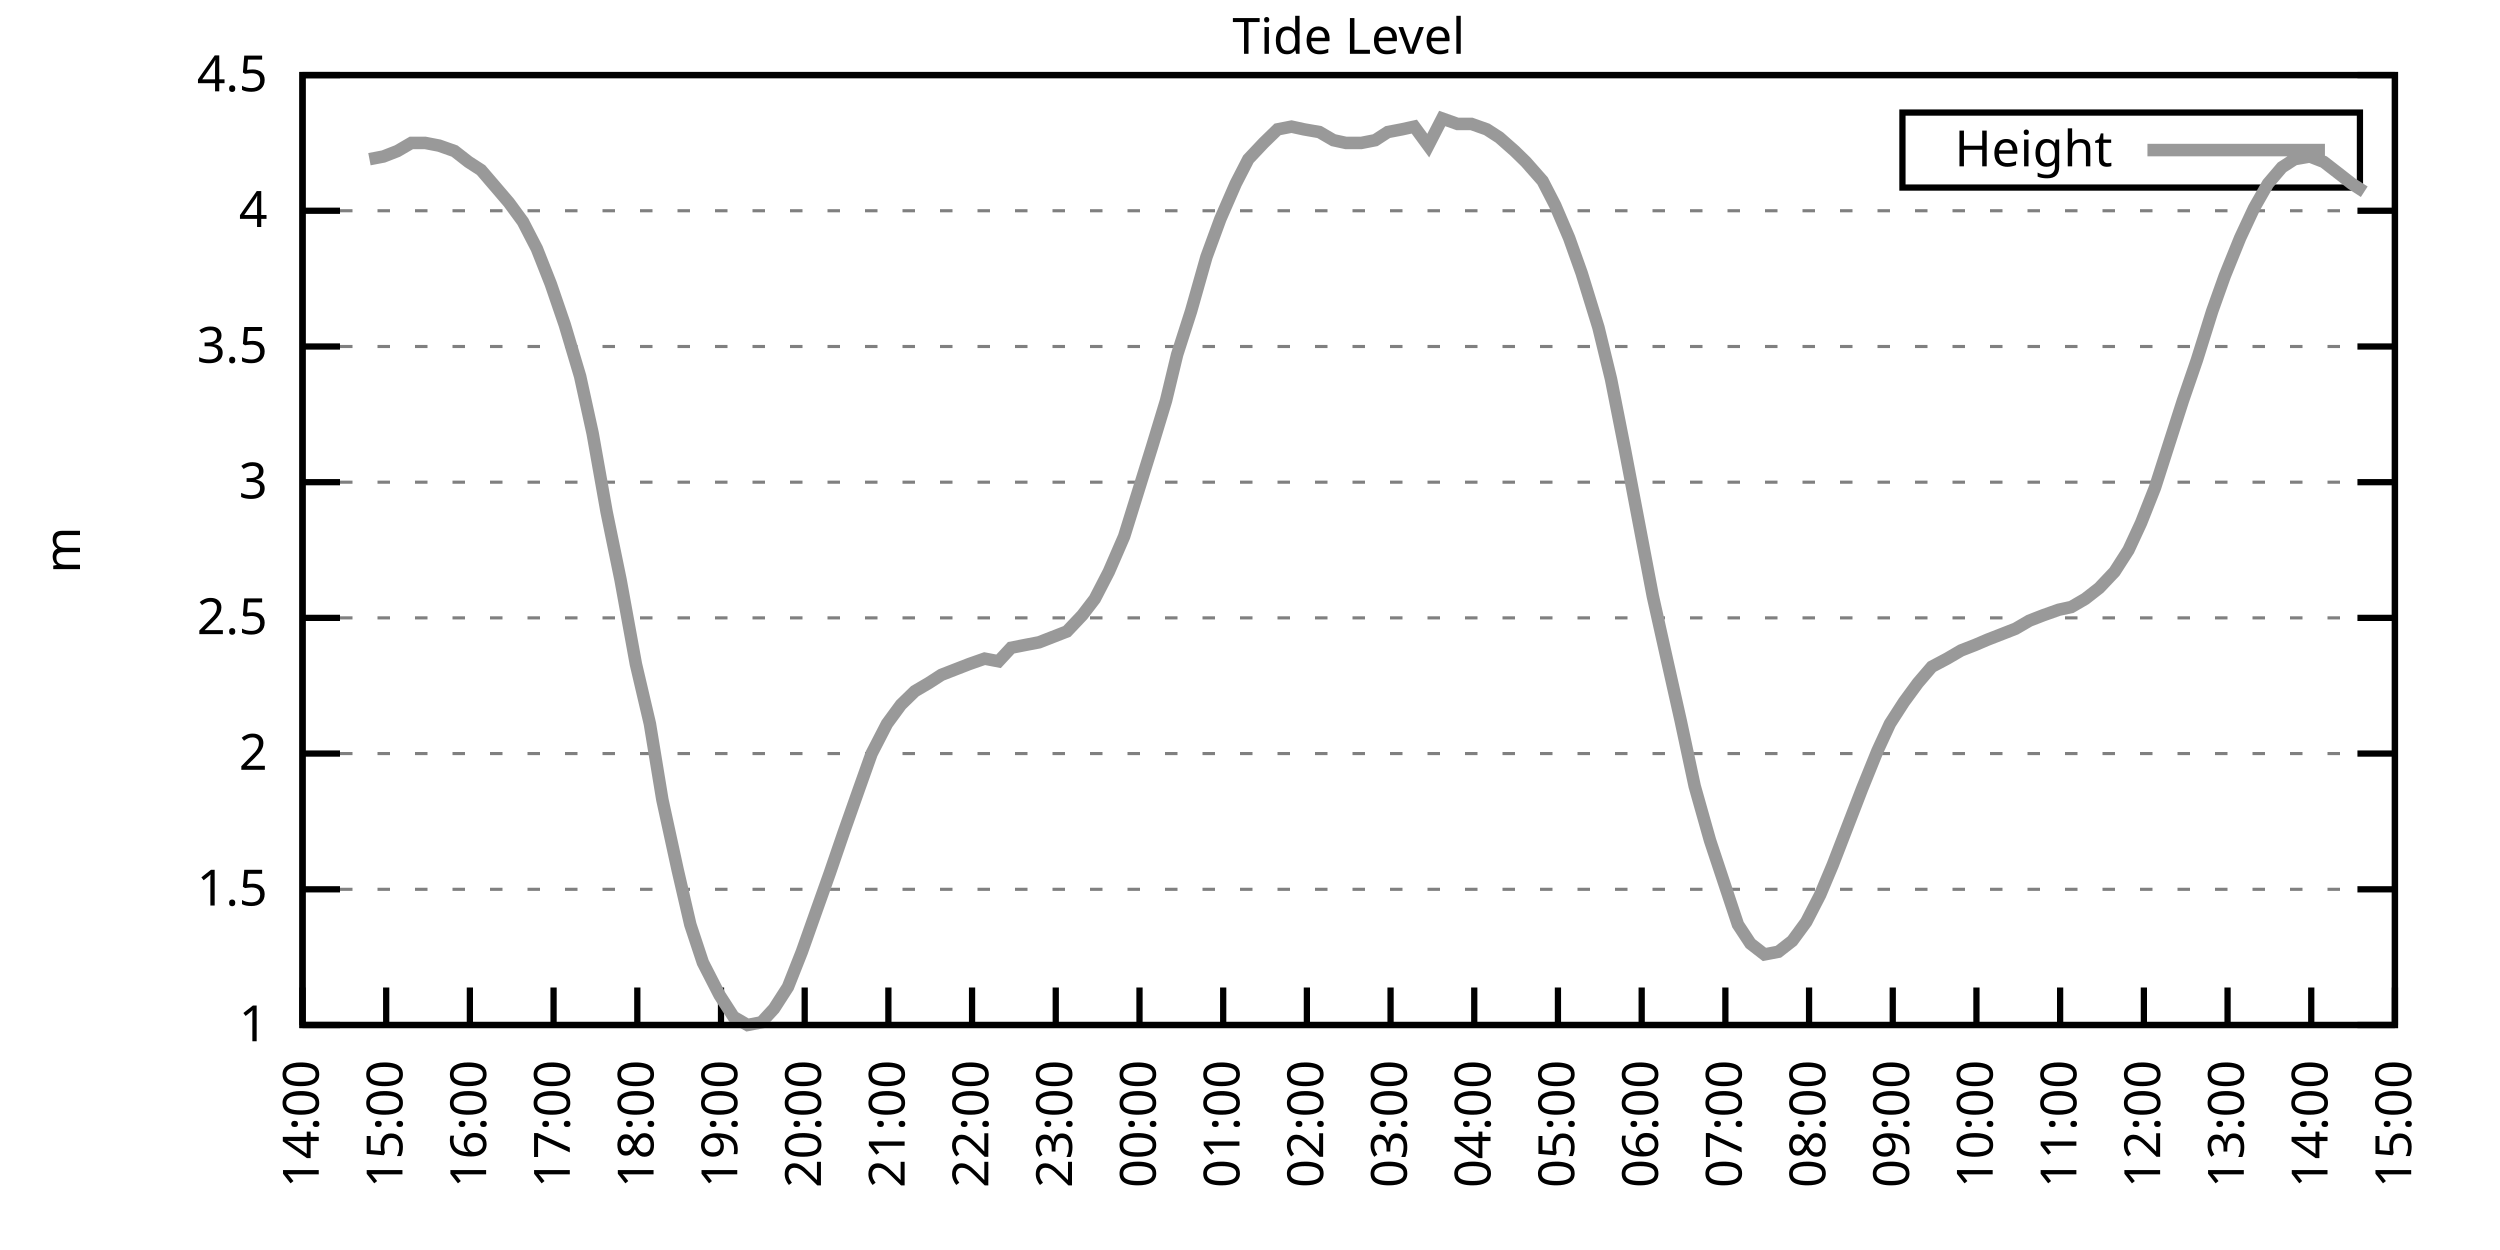
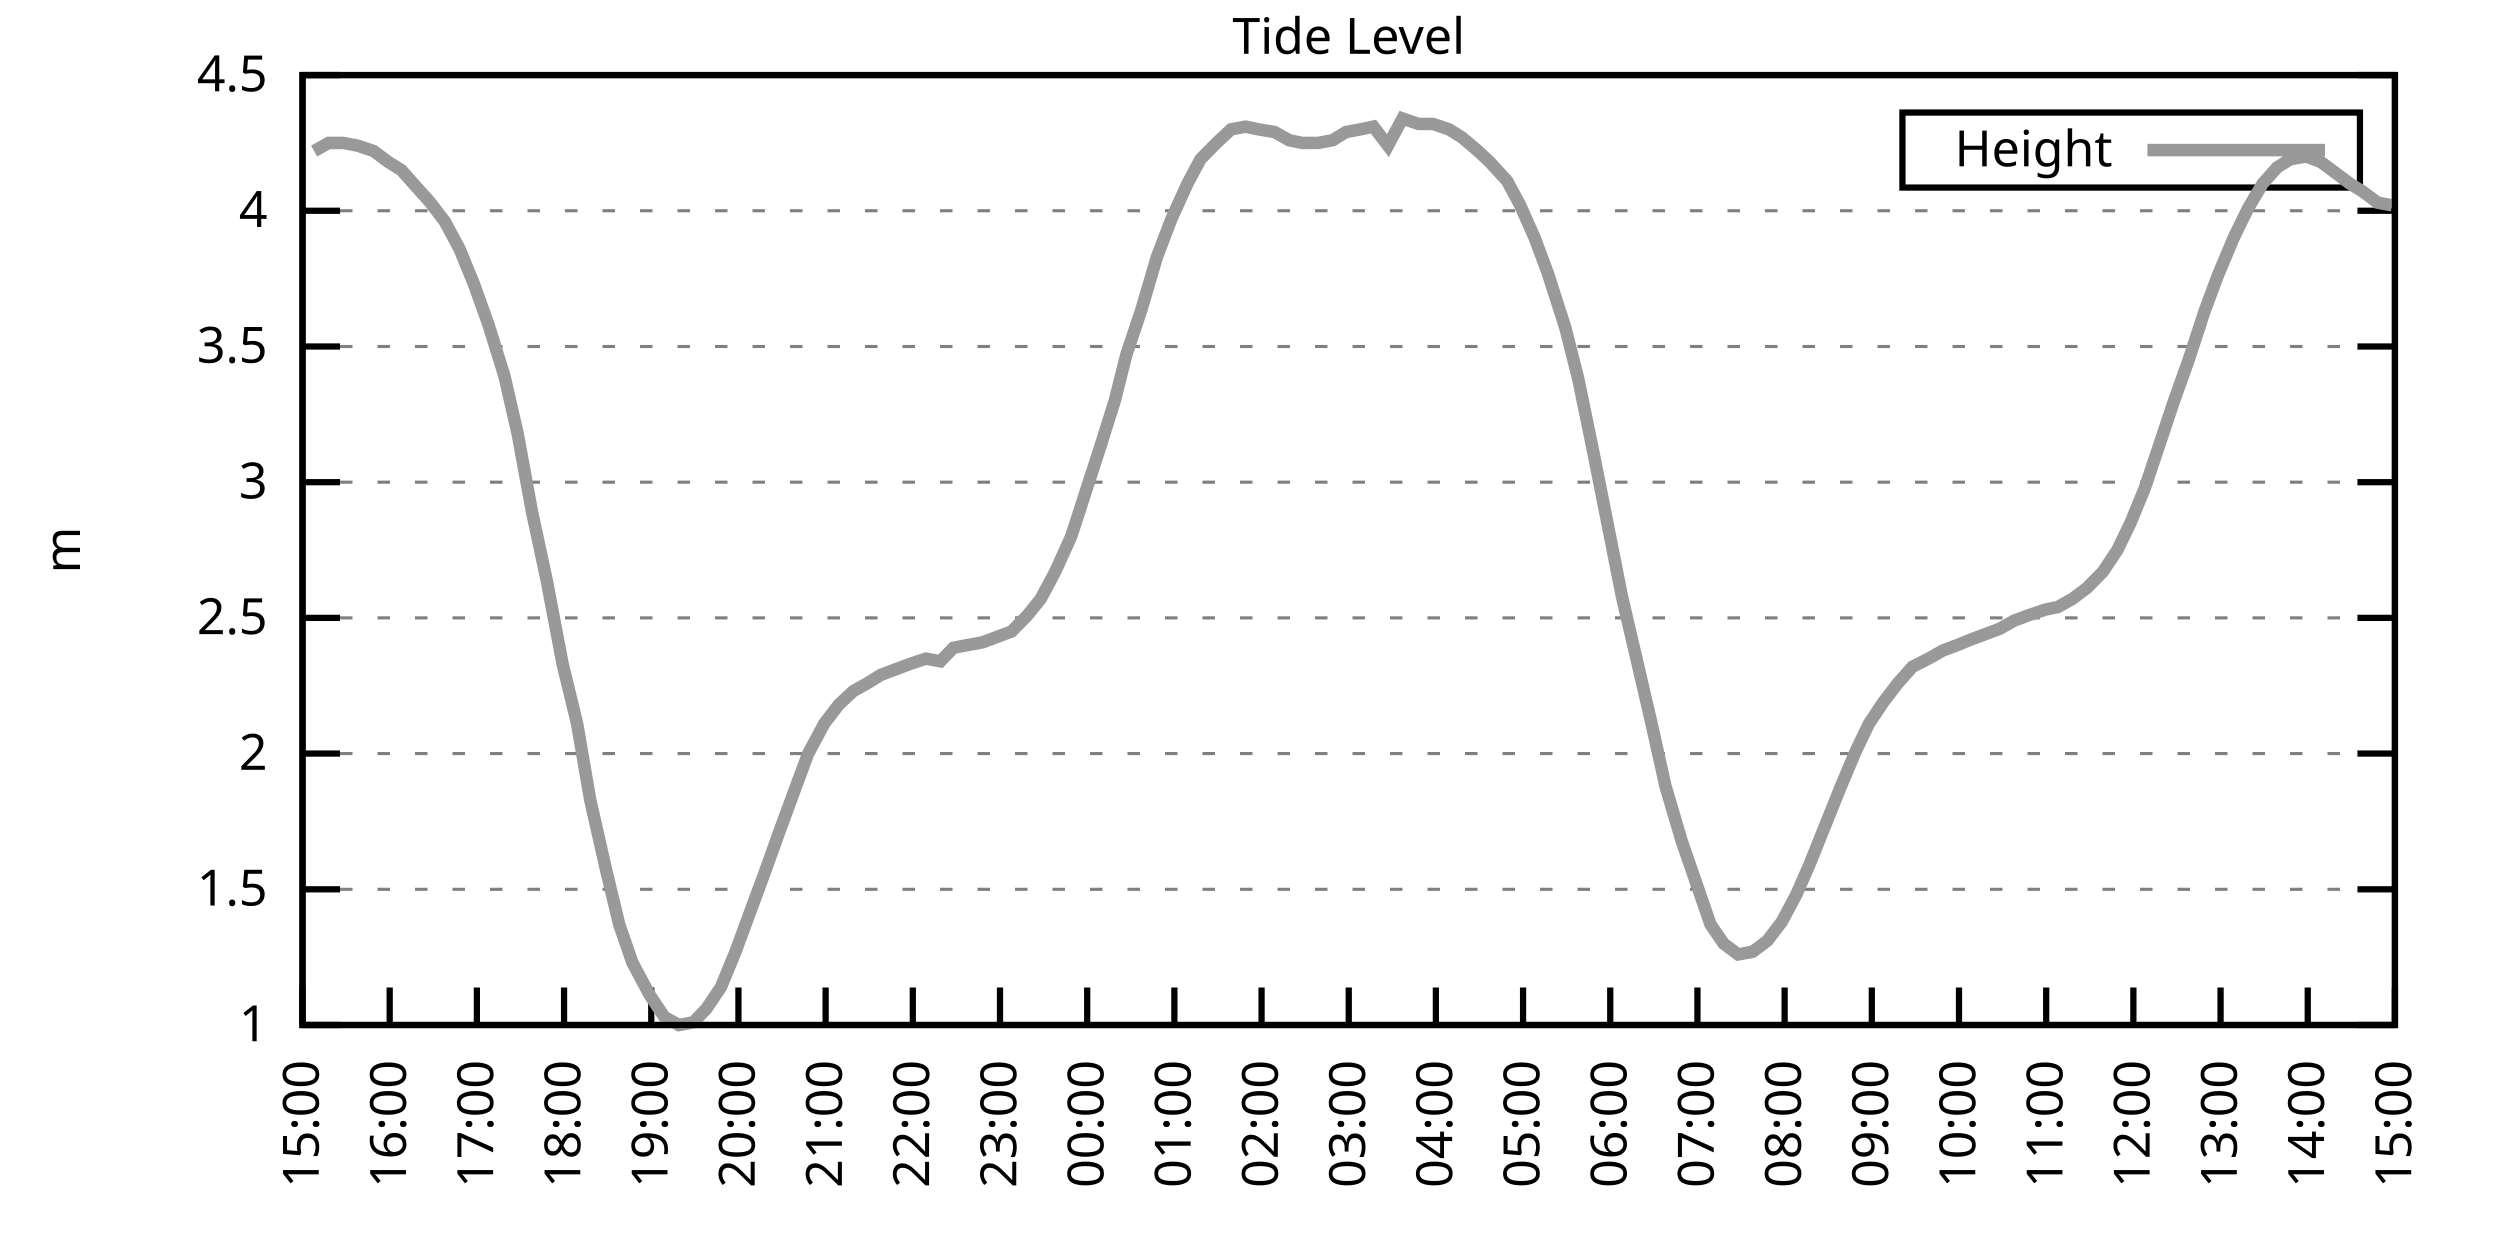
<svg xmlns="http://www.w3.org/2000/svg" xmlns:xlink="http://www.w3.org/1999/xlink" width="400" height="200" viewBox="0 0 400 200">
  <g id="gnuplot_canvas">
    <rect x="0" y="0" width="400" height="200" fill="none" />
    <defs>
      <circle id="gpDot" r="0.5" stroke-width="0.5" stroke="currentColor" />
      <path id="gpPt0" stroke-width="0.333" stroke="currentColor" d="M-1,0 h2 M0,-1 v2" />
      <path id="gpPt1" stroke-width="0.333" stroke="currentColor" d="M-1,-1 L1,1 M1,-1 L-1,1" />
      <path id="gpPt2" stroke-width="0.333" stroke="currentColor" d="M-1,0 L1,0 M0,-1 L0,1 M-1,-1 L1,1 M-1,1 L1,-1" />
      <rect id="gpPt3" stroke-width="0.333" stroke="currentColor" x="-1" y="-1" width="2" height="2" />
      <rect id="gpPt4" stroke-width="0.333" stroke="currentColor" fill="currentColor" x="-1" y="-1" width="2" height="2" />
      <circle id="gpPt5" stroke-width="0.333" stroke="currentColor" cx="0" cy="0" r="1" />
      <use xlink:href="#gpPt5" id="gpPt6" fill="currentColor" stroke="none" />
      <path id="gpPt7" stroke-width="0.333" stroke="currentColor" d="M0,-1.33 L-1.33,0.67 L1.33,0.67 z" />
      <use xlink:href="#gpPt7" id="gpPt8" fill="currentColor" stroke="none" />
      <use xlink:href="#gpPt7" id="gpPt9" stroke="currentColor" transform="rotate(180)" />
      <use xlink:href="#gpPt9" id="gpPt10" fill="currentColor" stroke="none" />
      <use xlink:href="#gpPt3" id="gpPt11" stroke="currentColor" transform="rotate(45)" />
      <use xlink:href="#gpPt11" id="gpPt12" fill="currentColor" stroke="none" />
      <path id="gpPt13" stroke-width="0.333" stroke="currentColor" d="M0,1.330 L1.265,0.411 L0.782,-1.067 L-0.782,-1.076 L-1.265,0.411 z" />
      <use xlink:href="#gpPt13" id="gpPt14" fill="currentColor" stroke="none" />
      <filter id="textbox" filterUnits="objectBoundingBox" x="0" y="0" height="1" width="1">
        <feFlood flood-color="white" flood-opacity="1" result="bgnd" />
        <feComposite in="SourceGraphic" in2="bgnd" operator="atop" />
      </filter>
      <filter id="greybox" filterUnits="objectBoundingBox" x="0" y="0" height="1" width="1">
        <feFlood flood-color="lightgrey" flood-opacity="1" result="grey" />
        <feComposite in="SourceGraphic" in2="grey" operator="atop" />
      </filter>
    </defs>
    <g fill="none" color="white" stroke="currentColor" stroke-width="1.00" stroke-linecap="butt" stroke-linejoin="miter">
</g>
    <g fill="none" color="black" stroke="currentColor" stroke-width="1.00" stroke-linecap="butt" stroke-linejoin="miter">
      <g stroke="none" shape-rendering="crispEdges">
        <polygon fill="rgb(255, 255, 255)" points="48.40,164.00 383.18,164.00 383.18,12.02 48.40,12.02 " />
      </g>
    </g>
    <g fill="none" color="black" stroke="currentColor" stroke-width="1.00" stroke-linecap="butt" stroke-linejoin="miter">
</g>
    <g fill="none" color="black" stroke="black" stroke-width="0.50" stroke-linecap="butt" stroke-linejoin="miter">
</g>
    <g fill="none" color="gray" stroke="currentColor" stroke-width="0.50" stroke-linecap="butt" stroke-linejoin="miter">
      <path stroke="gray" stroke-dasharray="2,4" class="gridline" d="M48.40,164.00 L383.19,164.00  " />
    </g>
    <g fill="none" color="gray" stroke="gray" stroke-width="1.00" stroke-linecap="butt" stroke-linejoin="miter">
</g>
    <g fill="none" color="black" stroke="currentColor" stroke-width="1.00" stroke-linecap="butt" stroke-linejoin="miter">
      <path stroke="black" d="M48.40,164.00 L54.40,164.00 M383.19,164.00 L377.19,164.00  " />
      <g transform="translate(42.80,166.60)" stroke="none" fill="black" font-family="Sans" font-size="8.00" text-anchor="end">
        <text>
          <tspan font-family="Sans"> 1</tspan>
        </text>
      </g>
    </g>
    <g fill="none" color="black" stroke="currentColor" stroke-width="1.00" stroke-linecap="butt" stroke-linejoin="miter">
</g>
    <g fill="none" color="black" stroke="black" stroke-width="0.50" stroke-linecap="butt" stroke-linejoin="miter">
</g>
    <g fill="none" color="gray" stroke="currentColor" stroke-width="0.50" stroke-linecap="butt" stroke-linejoin="miter">
      <path stroke="gray" stroke-dasharray="2,4" class="gridline" d="M48.40,142.29 L383.19,142.29  " />
    </g>
    <g fill="none" color="gray" stroke="gray" stroke-width="1.00" stroke-linecap="butt" stroke-linejoin="miter">
</g>
    <g fill="none" color="black" stroke="currentColor" stroke-width="1.00" stroke-linecap="butt" stroke-linejoin="miter">
      <path stroke="black" d="M48.40,142.29 L54.40,142.29 M383.19,142.29 L377.19,142.29  " />
      <g transform="translate(42.80,144.89)" stroke="none" fill="black" font-family="Sans" font-size="8.00" text-anchor="end">
        <text>
          <tspan font-family="Sans"> 1.5</tspan>
        </text>
      </g>
    </g>
    <g fill="none" color="black" stroke="currentColor" stroke-width="1.00" stroke-linecap="butt" stroke-linejoin="miter">
</g>
    <g fill="none" color="black" stroke="black" stroke-width="0.50" stroke-linecap="butt" stroke-linejoin="miter">
</g>
    <g fill="none" color="gray" stroke="currentColor" stroke-width="0.50" stroke-linecap="butt" stroke-linejoin="miter">
      <path stroke="gray" stroke-dasharray="2,4" class="gridline" d="M48.40,120.57 L383.19,120.57  " />
    </g>
    <g fill="none" color="gray" stroke="gray" stroke-width="1.00" stroke-linecap="butt" stroke-linejoin="miter">
</g>
    <g fill="none" color="black" stroke="currentColor" stroke-width="1.00" stroke-linecap="butt" stroke-linejoin="miter">
      <path stroke="black" d="M48.40,120.57 L54.40,120.57 M383.19,120.57 L377.19,120.57  " />
      <g transform="translate(42.80,123.17)" stroke="none" fill="black" font-family="Sans" font-size="8.00" text-anchor="end">
        <text>
          <tspan font-family="Sans"> 2</tspan>
        </text>
      </g>
    </g>
    <g fill="none" color="black" stroke="currentColor" stroke-width="1.00" stroke-linecap="butt" stroke-linejoin="miter">
</g>
    <g fill="none" color="black" stroke="black" stroke-width="0.50" stroke-linecap="butt" stroke-linejoin="miter">
</g>
    <g fill="none" color="gray" stroke="currentColor" stroke-width="0.50" stroke-linecap="butt" stroke-linejoin="miter">
      <path stroke="gray" stroke-dasharray="2,4" class="gridline" d="M48.40,98.86 L383.19,98.86  " />
    </g>
    <g fill="none" color="gray" stroke="gray" stroke-width="1.00" stroke-linecap="butt" stroke-linejoin="miter">
</g>
    <g fill="none" color="black" stroke="currentColor" stroke-width="1.00" stroke-linecap="butt" stroke-linejoin="miter">
      <path stroke="black" d="M48.40,98.86 L54.40,98.86 M383.19,98.86 L377.19,98.86  " />
      <g transform="translate(42.80,101.46)" stroke="none" fill="black" font-family="Sans" font-size="8.00" text-anchor="end">
        <text>
          <tspan font-family="Sans"> 2.5</tspan>
        </text>
      </g>
    </g>
    <g fill="none" color="black" stroke="currentColor" stroke-width="1.00" stroke-linecap="butt" stroke-linejoin="miter">
</g>
    <g fill="none" color="black" stroke="black" stroke-width="0.50" stroke-linecap="butt" stroke-linejoin="miter">
</g>
    <g fill="none" color="gray" stroke="currentColor" stroke-width="0.50" stroke-linecap="butt" stroke-linejoin="miter">
      <path stroke="gray" stroke-dasharray="2,4" class="gridline" d="M48.40,77.15 L383.19,77.15  " />
    </g>
    <g fill="none" color="gray" stroke="gray" stroke-width="1.00" stroke-linecap="butt" stroke-linejoin="miter">
</g>
    <g fill="none" color="black" stroke="currentColor" stroke-width="1.00" stroke-linecap="butt" stroke-linejoin="miter">
      <path stroke="black" d="M48.40,77.15 L54.40,77.15 M383.19,77.15 L377.19,77.15  " />
      <g transform="translate(42.80,79.75)" stroke="none" fill="black" font-family="Sans" font-size="8.00" text-anchor="end">
        <text>
          <tspan font-family="Sans"> 3</tspan>
        </text>
      </g>
    </g>
    <g fill="none" color="black" stroke="currentColor" stroke-width="1.00" stroke-linecap="butt" stroke-linejoin="miter">
</g>
    <g fill="none" color="black" stroke="black" stroke-width="0.50" stroke-linecap="butt" stroke-linejoin="miter">
</g>
    <g fill="none" color="gray" stroke="currentColor" stroke-width="0.50" stroke-linecap="butt" stroke-linejoin="miter">
      <path stroke="gray" stroke-dasharray="2,4" class="gridline" d="M48.40,55.44 L383.19,55.44  " />
    </g>
    <g fill="none" color="gray" stroke="gray" stroke-width="1.00" stroke-linecap="butt" stroke-linejoin="miter">
</g>
    <g fill="none" color="black" stroke="currentColor" stroke-width="1.00" stroke-linecap="butt" stroke-linejoin="miter">
      <path stroke="black" d="M48.40,55.44 L54.40,55.44 M383.19,55.44 L377.19,55.44  " />
      <g transform="translate(42.80,58.04)" stroke="none" fill="black" font-family="Sans" font-size="8.00" text-anchor="end">
        <text>
          <tspan font-family="Sans"> 3.5</tspan>
        </text>
      </g>
    </g>
    <g fill="none" color="black" stroke="currentColor" stroke-width="1.00" stroke-linecap="butt" stroke-linejoin="miter">
</g>
    <g fill="none" color="black" stroke="black" stroke-width="0.50" stroke-linecap="butt" stroke-linejoin="miter">
</g>
    <g fill="none" color="gray" stroke="currentColor" stroke-width="0.50" stroke-linecap="butt" stroke-linejoin="miter">
      <path stroke="gray" stroke-dasharray="2,4" class="gridline" d="M48.40,33.72 L383.19,33.72  " />
    </g>
    <g fill="none" color="gray" stroke="gray" stroke-width="1.00" stroke-linecap="butt" stroke-linejoin="miter">
</g>
    <g fill="none" color="black" stroke="currentColor" stroke-width="1.00" stroke-linecap="butt" stroke-linejoin="miter">
      <path stroke="black" d="M48.40,33.72 L54.40,33.72 M383.19,33.72 L377.19,33.72  " />
      <g transform="translate(42.80,36.32)" stroke="none" fill="black" font-family="Sans" font-size="8.00" text-anchor="end">
        <text>
          <tspan font-family="Sans"> 4</tspan>
        </text>
      </g>
    </g>
    <g fill="none" color="black" stroke="currentColor" stroke-width="1.00" stroke-linecap="butt" stroke-linejoin="miter">
</g>
    <g fill="none" color="black" stroke="black" stroke-width="0.50" stroke-linecap="butt" stroke-linejoin="miter">
</g>
    <g fill="none" color="gray" stroke="currentColor" stroke-width="0.50" stroke-linecap="butt" stroke-linejoin="miter">
      <path stroke="gray" stroke-dasharray="2,4" class="gridline" d="M48.40,12.01 L383.19,12.01  " />
    </g>
    <g fill="none" color="gray" stroke="gray" stroke-width="1.00" stroke-linecap="butt" stroke-linejoin="miter">
</g>
    <g fill="none" color="black" stroke="currentColor" stroke-width="1.00" stroke-linecap="butt" stroke-linejoin="miter">
      <path stroke="black" d="M48.40,12.01 L54.40,12.01 M383.19,12.01 L377.19,12.01  " />
      <g transform="translate(42.80,14.61)" stroke="none" fill="black" font-family="Sans" font-size="8.00" text-anchor="end">
        <text>
          <tspan font-family="Sans"> 4.5</tspan>
        </text>
      </g>
    </g>
    <g fill="none" color="black" stroke="currentColor" stroke-width="1.00" stroke-linecap="butt" stroke-linejoin="miter">
      <path stroke="black" d="M48.40,164.00 L48.40,158.00  " />
      <g transform="translate(51.00,169.60) rotate(270.00)" stroke="none" fill="black" font-family="Sans" font-size="8.00" text-anchor="end">
        <text>
-           <tspan font-family="Sans">14:00</tspan>
-         </text>
-       </g>
-     </g>
-     <g fill="none" color="black" stroke="currentColor" stroke-width="1.00" stroke-linecap="butt" stroke-linejoin="miter">
-       <path stroke="black" d="M61.79,164.00 L61.79,158.00  " />
-       <g transform="translate(64.39,169.60) rotate(270.00)" stroke="none" fill="black" font-family="Sans" font-size="8.00" text-anchor="end">
-         <text>
          <tspan font-family="Sans">15:00</tspan>
        </text>
      </g>
    </g>
    <g fill="none" color="black" stroke="currentColor" stroke-width="1.00" stroke-linecap="butt" stroke-linejoin="miter">
-       <path stroke="black" d="M75.18,164.00 L75.18,158.00  " />
-       <g transform="translate(77.78,169.60) rotate(270.00)" stroke="none" fill="black" font-family="Sans" font-size="8.00" text-anchor="end">
+       <path stroke="black" d="M62.35,164.00 L62.35,158.00  " />
+       <g transform="translate(64.95,169.60) rotate(270.00)" stroke="none" fill="black" font-family="Sans" font-size="8.00" text-anchor="end">
        <text>
          <tspan font-family="Sans">16:00</tspan>
        </text>
      </g>
    </g>
    <g fill="none" color="black" stroke="currentColor" stroke-width="1.00" stroke-linecap="butt" stroke-linejoin="miter">
-       <path stroke="black" d="M88.57,164.00 L88.57,158.00  " />
-       <g transform="translate(91.17,169.60) rotate(270.00)" stroke="none" fill="black" font-family="Sans" font-size="8.00" text-anchor="end">
+       <path stroke="black" d="M76.30,164.00 L76.30,158.00  " />
+       <g transform="translate(78.90,169.60) rotate(270.00)" stroke="none" fill="black" font-family="Sans" font-size="8.00" text-anchor="end">
        <text>
          <tspan font-family="Sans">17:00</tspan>
        </text>
      </g>
    </g>
    <g fill="none" color="black" stroke="currentColor" stroke-width="1.00" stroke-linecap="butt" stroke-linejoin="miter">
-       <path stroke="black" d="M101.97,164.00 L101.97,158.00  " />
-       <g transform="translate(104.57,169.60) rotate(270.00)" stroke="none" fill="black" font-family="Sans" font-size="8.00" text-anchor="end">
+       <path stroke="black" d="M90.25,164.00 L90.25,158.00  " />
+       <g transform="translate(92.85,169.60) rotate(270.00)" stroke="none" fill="black" font-family="Sans" font-size="8.00" text-anchor="end">
        <text>
          <tspan font-family="Sans">18:00</tspan>
        </text>
      </g>
    </g>
    <g fill="none" color="black" stroke="currentColor" stroke-width="1.00" stroke-linecap="butt" stroke-linejoin="miter">
-       <path stroke="black" d="M115.36,164.00 L115.36,158.00  " />
-       <g transform="translate(117.96,169.60) rotate(270.00)" stroke="none" fill="black" font-family="Sans" font-size="8.00" text-anchor="end">
+       <path stroke="black" d="M104.20,164.00 L104.20,158.00  " />
+       <g transform="translate(106.80,169.60) rotate(270.00)" stroke="none" fill="black" font-family="Sans" font-size="8.00" text-anchor="end">
        <text>
          <tspan font-family="Sans">19:00</tspan>
        </text>
      </g>
    </g>
    <g fill="none" color="black" stroke="currentColor" stroke-width="1.00" stroke-linecap="butt" stroke-linejoin="miter">
-       <path stroke="black" d="M128.75,164.00 L128.75,158.00  " />
-       <g transform="translate(131.35,169.60) rotate(270.00)" stroke="none" fill="black" font-family="Sans" font-size="8.00" text-anchor="end">
+       <path stroke="black" d="M118.15,164.00 L118.15,158.00  " />
+       <g transform="translate(120.75,169.60) rotate(270.00)" stroke="none" fill="black" font-family="Sans" font-size="8.00" text-anchor="end">
        <text>
          <tspan font-family="Sans">20:00</tspan>
        </text>
      </g>
    </g>
    <g fill="none" color="black" stroke="currentColor" stroke-width="1.00" stroke-linecap="butt" stroke-linejoin="miter">
-       <path stroke="black" d="M142.14,164.00 L142.14,158.00  " />
-       <g transform="translate(144.74,169.60) rotate(270.00)" stroke="none" fill="black" font-family="Sans" font-size="8.00" text-anchor="end">
+       <path stroke="black" d="M132.10,164.00 L132.10,158.00  " />
+       <g transform="translate(134.70,169.60) rotate(270.00)" stroke="none" fill="black" font-family="Sans" font-size="8.00" text-anchor="end">
        <text>
          <tspan font-family="Sans">21:00</tspan>
        </text>
      </g>
    </g>
    <g fill="none" color="black" stroke="currentColor" stroke-width="1.00" stroke-linecap="butt" stroke-linejoin="miter">
-       <path stroke="black" d="M155.53,164.00 L155.53,158.00  " />
-       <g transform="translate(158.13,169.60) rotate(270.00)" stroke="none" fill="black" font-family="Sans" font-size="8.00" text-anchor="end">
+       <path stroke="black" d="M146.05,164.00 L146.05,158.00  " />
+       <g transform="translate(148.65,169.60) rotate(270.00)" stroke="none" fill="black" font-family="Sans" font-size="8.00" text-anchor="end">
        <text>
          <tspan font-family="Sans">22:00</tspan>
        </text>
      </g>
    </g>
    <g fill="none" color="black" stroke="currentColor" stroke-width="1.00" stroke-linecap="butt" stroke-linejoin="miter">
-       <path stroke="black" d="M168.92,164.00 L168.92,158.00  " />
-       <g transform="translate(171.52,169.60) rotate(270.00)" stroke="none" fill="black" font-family="Sans" font-size="8.00" text-anchor="end">
+       <path stroke="black" d="M160.00,164.00 L160.00,158.00  " />
+       <g transform="translate(162.60,169.60) rotate(270.00)" stroke="none" fill="black" font-family="Sans" font-size="8.00" text-anchor="end">
        <text>
          <tspan font-family="Sans">23:00</tspan>
        </text>
      </g>
    </g>
    <g fill="none" color="black" stroke="currentColor" stroke-width="1.00" stroke-linecap="butt" stroke-linejoin="miter">
-       <path stroke="black" d="M182.32,164.00 L182.32,158.00  " />
-       <g transform="translate(184.92,169.60) rotate(270.00)" stroke="none" fill="black" font-family="Sans" font-size="8.00" text-anchor="end">
+       <path stroke="black" d="M173.95,164.00 L173.95,158.00  " />
+       <g transform="translate(176.55,169.60) rotate(270.00)" stroke="none" fill="black" font-family="Sans" font-size="8.00" text-anchor="end">
        <text>
          <tspan font-family="Sans">00:00</tspan>
        </text>
      </g>
    </g>
    <g fill="none" color="black" stroke="currentColor" stroke-width="1.00" stroke-linecap="butt" stroke-linejoin="miter">
-       <path stroke="black" d="M195.71,164.00 L195.71,158.00  " />
-       <g transform="translate(198.31,169.60) rotate(270.00)" stroke="none" fill="black" font-family="Sans" font-size="8.00" text-anchor="end">
+       <path stroke="black" d="M187.90,164.00 L187.90,158.00  " />
+       <g transform="translate(190.50,169.60) rotate(270.00)" stroke="none" fill="black" font-family="Sans" font-size="8.00" text-anchor="end">
        <text>
          <tspan font-family="Sans">01:00</tspan>
        </text>
      </g>
    </g>
    <g fill="none" color="black" stroke="currentColor" stroke-width="1.00" stroke-linecap="butt" stroke-linejoin="miter">
-       <path stroke="black" d="M209.10,164.00 L209.10,158.00  " />
-       <g transform="translate(211.70,169.60) rotate(270.00)" stroke="none" fill="black" font-family="Sans" font-size="8.00" text-anchor="end">
+       <path stroke="black" d="M201.85,164.00 L201.85,158.00  " />
+       <g transform="translate(204.45,169.60) rotate(270.00)" stroke="none" fill="black" font-family="Sans" font-size="8.00" text-anchor="end">
        <text>
          <tspan font-family="Sans">02:00</tspan>
        </text>
      </g>
    </g>
    <g fill="none" color="black" stroke="currentColor" stroke-width="1.00" stroke-linecap="butt" stroke-linejoin="miter">
-       <path stroke="black" d="M222.49,164.00 L222.49,158.00  " />
-       <g transform="translate(225.09,169.60) rotate(270.00)" stroke="none" fill="black" font-family="Sans" font-size="8.00" text-anchor="end">
+       <path stroke="black" d="M215.80,164.00 L215.80,158.00  " />
+       <g transform="translate(218.40,169.60) rotate(270.00)" stroke="none" fill="black" font-family="Sans" font-size="8.00" text-anchor="end">
        <text>
          <tspan font-family="Sans">03:00</tspan>
        </text>
      </g>
    </g>
    <g fill="none" color="black" stroke="currentColor" stroke-width="1.00" stroke-linecap="butt" stroke-linejoin="miter">
-       <path stroke="black" d="M235.88,164.00 L235.88,158.00  " />
-       <g transform="translate(238.48,169.60) rotate(270.00)" stroke="none" fill="black" font-family="Sans" font-size="8.00" text-anchor="end">
+       <path stroke="black" d="M229.74,164.00 L229.74,158.00  " />
+       <g transform="translate(232.34,169.60) rotate(270.00)" stroke="none" fill="black" font-family="Sans" font-size="8.00" text-anchor="end">
        <text>
          <tspan font-family="Sans">04:00</tspan>
        </text>
      </g>
    </g>
    <g fill="none" color="black" stroke="currentColor" stroke-width="1.00" stroke-linecap="butt" stroke-linejoin="miter">
-       <path stroke="black" d="M249.27,164.00 L249.27,158.00  " />
-       <g transform="translate(251.87,169.60) rotate(270.00)" stroke="none" fill="black" font-family="Sans" font-size="8.00" text-anchor="end">
+       <path stroke="black" d="M243.69,164.00 L243.69,158.00  " />
+       <g transform="translate(246.29,169.60) rotate(270.00)" stroke="none" fill="black" font-family="Sans" font-size="8.00" text-anchor="end">
        <text>
          <tspan font-family="Sans">05:00</tspan>
        </text>
      </g>
    </g>
    <g fill="none" color="black" stroke="currentColor" stroke-width="1.00" stroke-linecap="butt" stroke-linejoin="miter">
-       <path stroke="black" d="M262.67,164.00 L262.67,158.00  " />
-       <g transform="translate(265.27,169.60) rotate(270.00)" stroke="none" fill="black" font-family="Sans" font-size="8.00" text-anchor="end">
+       <path stroke="black" d="M257.64,164.00 L257.64,158.00  " />
+       <g transform="translate(260.24,169.60) rotate(270.00)" stroke="none" fill="black" font-family="Sans" font-size="8.00" text-anchor="end">
        <text>
          <tspan font-family="Sans">06:00</tspan>
        </text>
      </g>
    </g>
    <g fill="none" color="black" stroke="currentColor" stroke-width="1.00" stroke-linecap="butt" stroke-linejoin="miter">
-       <path stroke="black" d="M276.06,164.00 L276.06,158.00  " />
-       <g transform="translate(278.66,169.60) rotate(270.00)" stroke="none" fill="black" font-family="Sans" font-size="8.00" text-anchor="end">
+       <path stroke="black" d="M271.59,164.00 L271.59,158.00  " />
+       <g transform="translate(274.19,169.60) rotate(270.00)" stroke="none" fill="black" font-family="Sans" font-size="8.00" text-anchor="end">
        <text>
          <tspan font-family="Sans">07:00</tspan>
        </text>
      </g>
    </g>
    <g fill="none" color="black" stroke="currentColor" stroke-width="1.00" stroke-linecap="butt" stroke-linejoin="miter">
-       <path stroke="black" d="M289.45,164.00 L289.45,158.00  " />
-       <g transform="translate(292.05,169.60) rotate(270.00)" stroke="none" fill="black" font-family="Sans" font-size="8.00" text-anchor="end">
+       <path stroke="black" d="M285.54,164.00 L285.54,158.00  " />
+       <g transform="translate(288.14,169.60) rotate(270.00)" stroke="none" fill="black" font-family="Sans" font-size="8.00" text-anchor="end">
        <text>
          <tspan font-family="Sans">08:00</tspan>
        </text>
      </g>
    </g>
    <g fill="none" color="black" stroke="currentColor" stroke-width="1.00" stroke-linecap="butt" stroke-linejoin="miter">
-       <path stroke="black" d="M302.84,164.00 L302.84,158.00  " />
-       <g transform="translate(305.44,169.60) rotate(270.00)" stroke="none" fill="black" font-family="Sans" font-size="8.00" text-anchor="end">
+       <path stroke="black" d="M299.49,164.00 L299.49,158.00  " />
+       <g transform="translate(302.09,169.60) rotate(270.00)" stroke="none" fill="black" font-family="Sans" font-size="8.00" text-anchor="end">
        <text>
          <tspan font-family="Sans">09:00</tspan>
        </text>
      </g>
    </g>
    <g fill="none" color="black" stroke="currentColor" stroke-width="1.00" stroke-linecap="butt" stroke-linejoin="miter">
-       <path stroke="black" d="M316.23,164.00 L316.23,158.00  " />
-       <g transform="translate(318.83,169.60) rotate(270.00)" stroke="none" fill="black" font-family="Sans" font-size="8.00" text-anchor="end">
+       <path stroke="black" d="M313.44,164.00 L313.44,158.00  " />
+       <g transform="translate(316.04,169.60) rotate(270.00)" stroke="none" fill="black" font-family="Sans" font-size="8.00" text-anchor="end">
        <text>
          <tspan font-family="Sans">10:00</tspan>
        </text>
      </g>
    </g>
    <g fill="none" color="black" stroke="currentColor" stroke-width="1.00" stroke-linecap="butt" stroke-linejoin="miter">
-       <path stroke="black" d="M329.62,164.00 L329.62,158.00  " />
-       <g transform="translate(332.22,169.60) rotate(270.00)" stroke="none" fill="black" font-family="Sans" font-size="8.00" text-anchor="end">
+       <path stroke="black" d="M327.39,164.00 L327.39,158.00  " />
+       <g transform="translate(329.99,169.60) rotate(270.00)" stroke="none" fill="black" font-family="Sans" font-size="8.00" text-anchor="end">
        <text>
          <tspan font-family="Sans">11:00</tspan>
        </text>
      </g>
    </g>
    <g fill="none" color="black" stroke="currentColor" stroke-width="1.00" stroke-linecap="butt" stroke-linejoin="miter">
-       <path stroke="black" d="M343.02,164.00 L343.02,158.00  " />
-       <g transform="translate(345.62,169.60) rotate(270.00)" stroke="none" fill="black" font-family="Sans" font-size="8.00" text-anchor="end">
+       <path stroke="black" d="M341.34,164.00 L341.34,158.00  " />
+       <g transform="translate(343.94,169.60) rotate(270.00)" stroke="none" fill="black" font-family="Sans" font-size="8.00" text-anchor="end">
        <text>
          <tspan font-family="Sans">12:00</tspan>
        </text>
      </g>
    </g>
    <g fill="none" color="black" stroke="currentColor" stroke-width="1.00" stroke-linecap="butt" stroke-linejoin="miter">
-       <path stroke="black" d="M356.41,164.00 L356.41,158.00  " />
-       <g transform="translate(359.01,169.60) rotate(270.00)" stroke="none" fill="black" font-family="Sans" font-size="8.00" text-anchor="end">
+       <path stroke="black" d="M355.29,164.00 L355.29,158.00  " />
+       <g transform="translate(357.89,169.60) rotate(270.00)" stroke="none" fill="black" font-family="Sans" font-size="8.00" text-anchor="end">
        <text>
          <tspan font-family="Sans">13:00</tspan>
        </text>
      </g>
    </g>
    <g fill="none" color="black" stroke="currentColor" stroke-width="1.00" stroke-linecap="butt" stroke-linejoin="miter">
-       <path stroke="black" d="M369.80,164.00 L369.80,158.00  " />
-       <g transform="translate(372.40,169.60) rotate(270.00)" stroke="none" fill="black" font-family="Sans" font-size="8.00" text-anchor="end">
+       <path stroke="black" d="M369.24,164.00 L369.24,158.00  " />
+       <g transform="translate(371.84,169.60) rotate(270.00)" stroke="none" fill="black" font-family="Sans" font-size="8.00" text-anchor="end">
        <text>
          <tspan font-family="Sans">14:00</tspan>
        </text>
      </g>
    </g>
    <g fill="none" color="black" stroke="currentColor" stroke-width="1.00" stroke-linecap="butt" stroke-linejoin="miter">
      <path stroke="black" d="M383.19,164.00 L383.19,158.00  " />
      <g transform="translate(385.79,169.60) rotate(270.00)" stroke="none" fill="black" font-family="Sans" font-size="8.00" text-anchor="end">
        <text>
          <tspan font-family="Sans">15:00</tspan>
        </text>
      </g>
    </g>
    <g fill="none" color="black" stroke="currentColor" stroke-width="1.00" stroke-linecap="butt" stroke-linejoin="miter">
</g>
    <g fill="none" color="black" stroke="currentColor" stroke-width="1.00" stroke-linecap="butt" stroke-linejoin="miter">
      <path stroke="black" d="M48.40,12.01 L48.40,164.00 L383.19,164.00 L383.19,12.01 L48.40,12.01 Z  " />
    </g>
    <g fill="none" color="black" stroke="currentColor" stroke-width="1.00" stroke-linecap="butt" stroke-linejoin="miter">
</g>
    <g fill="none" color="black" stroke="currentColor" stroke-width="1.00" stroke-linecap="butt" stroke-linejoin="miter">
      <path stroke="black" d="M304.39,30.01 L304.39,18.01 L377.59,18.01 L377.59,30.01 L304.39,30.01 Z  " />
    </g>
    <g id="Tide_level_plot_1">
      <g fill="none" color="white" stroke="black" stroke-width="2.00" stroke-linecap="butt" stroke-linejoin="miter">
</g>
      <g fill="none" color="black" stroke="currentColor" stroke-width="2.00" stroke-linecap="butt" stroke-linejoin="miter">
        <g transform="translate(337.99,26.61)" stroke="none" fill="black" font-family="Sans" font-size="8.00" text-anchor="end">
          <text>
            <tspan font-family="Sans">Height</tspan>
          </text>
        </g>
      </g>
      <g fill="none" color="black" stroke="currentColor" stroke-width="2.00" stroke-linecap="butt" stroke-linejoin="miter">
-         <path stroke="rgb(153, 153, 153)" d="M343.59,24.01 L371.99,24.01 M59.11,25.47 L61.35,25.04 L63.58,24.17 L65.81,22.87 L68.04,22.87 L70.27,23.30   L72.73,24.17 L74.96,25.91 L76.97,27.21 L79.20,29.81 L81.43,32.42 L83.66,35.46 L85.90,39.80 L88.13,45.45   L90.36,51.96 L92.82,60.21 L94.82,69.33 L97.06,81.93 L99.29,92.78 L101.74,106.24 L103.98,115.80 L105.98,127.96   L108.44,139.25 L110.45,147.93 L112.46,154.01 L115.13,159.22 L117.37,162.70 L119.60,164.00 L121.83,163.57 L123.84,161.39   L126.07,157.92 L128.30,152.28 L130.76,145.33 L132.77,139.68 L135.00,133.17 L137.45,126.22 L139.46,120.57 L141.92,115.80   L144.15,112.76 L146.38,110.59 L148.61,109.28 L150.62,107.98 L152.85,107.11 L155.09,106.24 L157.54,105.38 L159.77,105.81   L161.78,103.64 L164.01,103.20 L166.25,102.77 L168.48,101.90 L170.71,101.03 L173.17,98.43 L175.17,95.82 L177.41,91.48   L179.86,85.83 L184.32,71.50 L186.56,64.12 L188.34,56.74 L190.57,49.79 L193.03,41.11 L195.26,35.03 L197.72,29.38   L199.73,25.47 L202.18,22.87 L204.41,20.70 L206.64,20.26 L208.65,20.70 L211.11,21.13 L213.34,22.43 L215.35,22.87   L217.80,22.87 L220.04,22.43 L222.04,21.13 L224.28,20.70 L226.29,20.26 L228.52,23.30 L230.75,18.96 L233.20,19.83   L235.44,19.83 L237.89,20.70 L239.90,22.00 L242.36,24.17 L244.14,25.91 L246.82,28.95 L248.83,32.85 L251.06,38.07   L253.07,43.71 L255.75,52.40 L257.76,60.65 L259.99,71.94 L262.22,83.66 L264.45,95.39 L266.68,105.38 L268.92,115.36   L271.15,125.79 L273.60,134.47 L278.07,147.93 L280.07,150.97 L282.31,152.71 L284.54,152.28 L286.77,150.54 L289.00,147.50   L291.23,143.16 L293.24,138.38 L295.92,131.43 L297.93,126.22 L300.39,120.14 L302.39,115.80 L304.63,112.32 L306.86,109.28   L309.09,106.68 L311.54,105.38 L313.78,104.07 L316.01,103.20 L318.02,102.34 L320.25,101.47 L322.48,100.60 L324.71,99.30   L326.95,98.43 L329.40,97.56 L331.41,97.12 L333.64,95.82 L335.87,94.08 L338.33,91.48 L340.56,88.00 L342.57,83.66   L344.80,78.02 L347.03,71.07 L349.26,64.12 L351.50,57.61 L353.95,49.79 L355.96,44.15 L358.42,38.07 L360.65,33.29   L362.88,29.38 L365.11,26.77 L367.12,25.47 L369.58,25.04 L371.81,25.91 L374.04,27.64 L376.27,29.38 L378.28,30.68    " />
+         <path stroke="rgb(153, 153, 153)" d="M343.59,24.01 L371.99,24.01 M50.26,24.17 L52.58,22.87 L54.91,22.87 L57.23,23.30 L59.79,24.17 L62.12,25.91   L64.21,27.21 L66.53,29.81 L68.86,32.42 L71.18,35.46 L73.51,39.80 L75.83,45.45 L78.16,51.96 L80.72,60.21   L82.81,69.33 L85.13,81.93 L87.46,92.78 L90.02,106.24 L92.34,115.80 L94.43,127.96 L96.99,139.25 L99.08,147.93   L101.18,154.01 L103.97,159.22 L106.29,162.70 L108.62,164.00 L110.94,163.57 L113.03,161.39 L115.36,157.92 L117.68,152.28   L120.24,145.33 L122.33,139.68 L124.66,133.17 L127.22,126.22 L129.31,120.57 L131.87,115.80 L134.19,112.76 L136.51,110.59   L138.84,109.28 L140.93,107.98 L143.26,107.11 L145.58,106.24 L148.14,105.38 L150.46,105.81 L152.56,103.64 L154.88,103.20   L157.21,102.77 L159.53,101.90 L161.86,101.03 L164.41,98.43 L166.51,95.82 L168.83,91.48 L171.39,85.83 L176.04,71.50   L178.36,64.12 L180.22,56.74 L182.55,49.79 L185.11,41.11 L187.43,35.03 L189.99,29.38 L192.08,25.47 L194.64,22.87   L196.96,20.70 L199.29,20.26 L201.38,20.70 L203.94,21.13 L206.26,22.43 L208.36,22.87 L210.91,22.87 L213.24,22.43   L215.33,21.13 L217.65,20.70 L219.75,20.26 L222.07,23.30 L224.40,18.96 L226.95,19.83 L229.28,19.83 L231.84,20.70   L233.93,22.00 L236.49,24.17 L238.35,25.91 L241.14,28.95 L243.23,32.85 L245.55,38.07 L247.65,43.71 L250.44,52.40   L252.53,60.65 L254.85,71.94 L257.18,83.66 L259.50,95.39 L261.83,105.38 L264.15,115.36 L266.48,125.79 L269.04,134.47   L273.69,147.93 L275.78,150.97 L278.10,152.71 L280.43,152.28 L282.75,150.54 L285.08,147.50 L287.40,143.16 L289.50,138.38   L292.29,131.43 L294.38,126.22 L296.94,120.14 L299.03,115.80 L301.35,112.32 L303.68,109.28 L306.00,106.68 L308.56,105.38   L310.88,104.07 L313.21,103.20 L315.30,102.34 L317.63,101.47 L319.95,100.60 L322.28,99.30 L324.60,98.43 L327.16,97.56   L329.25,97.12 L331.58,95.82 L333.90,94.08 L336.46,91.48 L338.78,88.00 L340.88,83.66 L343.20,78.02 L345.53,71.07   L347.85,64.12 L350.18,57.61 L352.73,49.79 L354.83,44.15 L357.38,38.07 L359.71,33.29 L362.03,29.38 L364.36,26.77   L366.45,25.47 L369.01,25.04 L371.33,25.91 L373.66,27.64 L375.98,29.38 L378.08,30.68 L380.40,32.42 L382.73,32.85    " />
      </g>
    </g>
    <g fill="none" color="black" stroke="currentColor" stroke-width="2.00" stroke-linecap="butt" stroke-linejoin="miter">
</g>
    <g fill="none" color="black" stroke="black" stroke-width="1.00" stroke-linecap="butt" stroke-linejoin="miter">
</g>
    <g fill="none" color="black" stroke="currentColor" stroke-width="1.00" stroke-linecap="butt" stroke-linejoin="miter">
      <path stroke="black" d="M48.40,12.01 L48.40,164.00 L383.19,164.00 L383.19,12.01 L48.40,12.01 Z  " />
      <g transform="translate(12.80,88.01) rotate(270.00)" stroke="none" fill="black" font-family="Sans" font-size="8.00" text-anchor="middle">
        <text>
          <tspan font-family="Sans">m</tspan>
        </text>
      </g>
    </g>
    <g fill="none" color="black" stroke="currentColor" stroke-width="1.00" stroke-linecap="butt" stroke-linejoin="miter">
</g>
    <g fill="none" color="black" stroke="currentColor" stroke-width="1.00" stroke-linecap="butt" stroke-linejoin="miter">
      <g transform="translate(215.79,8.61)" stroke="none" fill="black" font-family="Sans" font-size="8.00" text-anchor="middle">
        <text>
          <tspan font-family="Sans">Tide Level</tspan>
        </text>
      </g>
    </g>
    <g fill="none" color="black" stroke="currentColor" stroke-width="1.00" stroke-linecap="butt" stroke-linejoin="miter">
</g>
  </g>
</svg>
